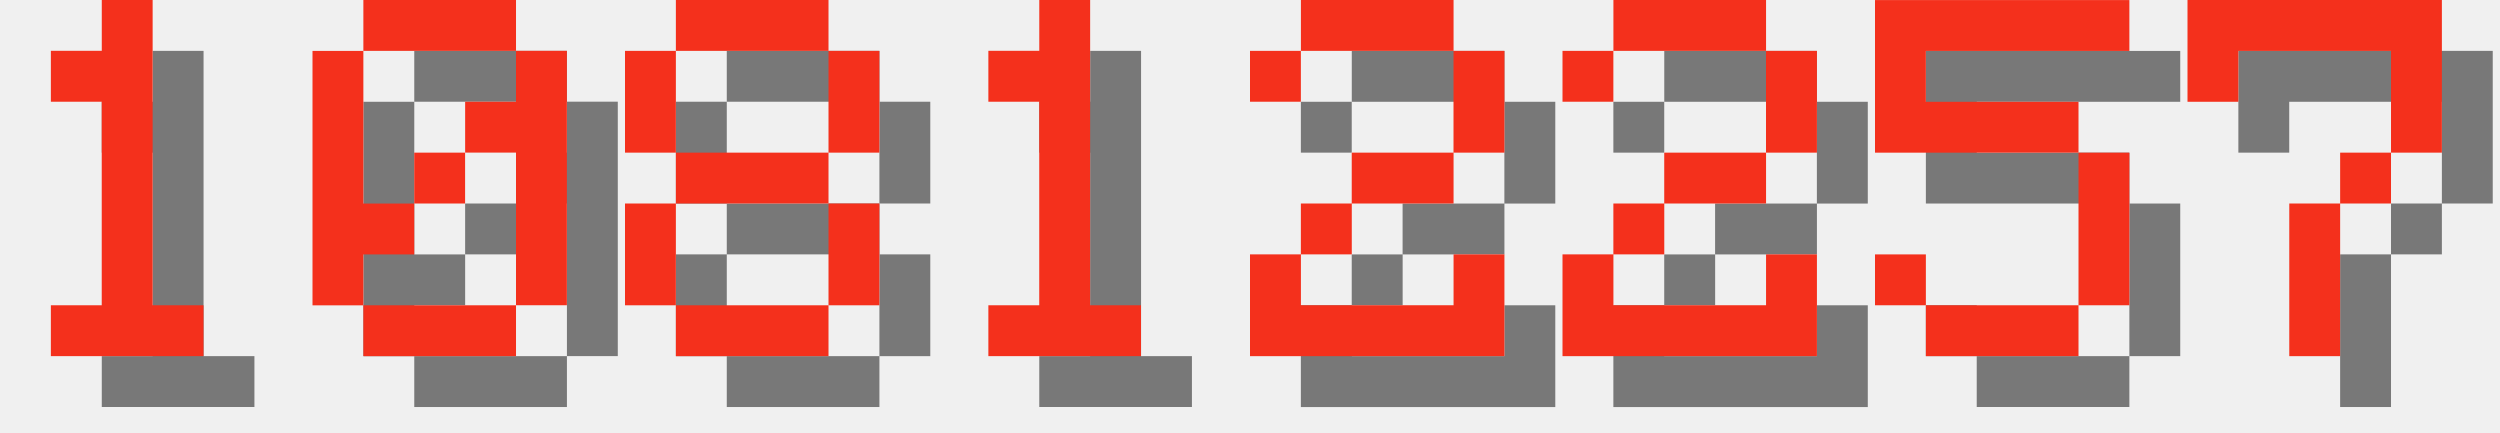
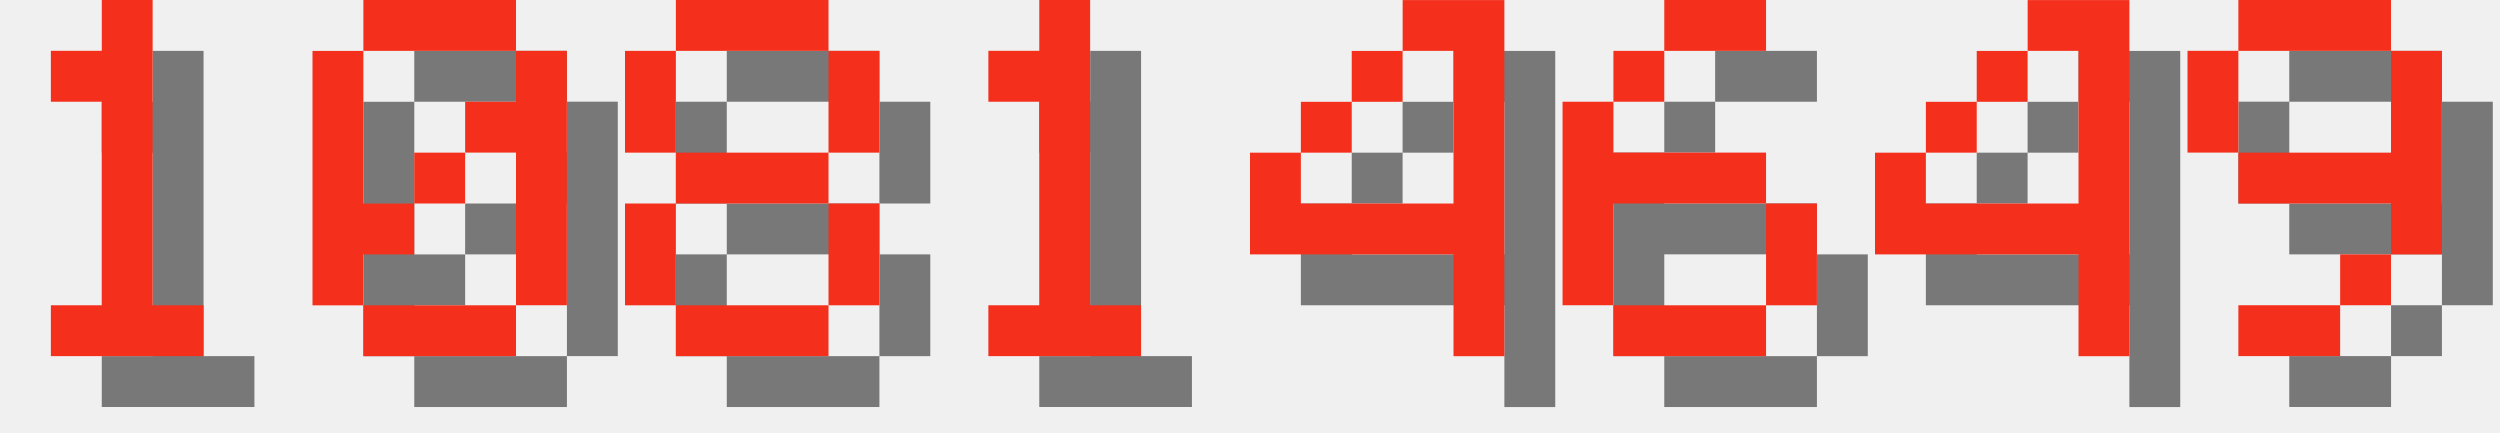
<svg xmlns="http://www.w3.org/2000/svg" version="1.1" width="208.0" height="36">
  <style>
        .text-foreground {
            fill: #F4301C;
        }
        .text-shadow {
            fill: #000000;
            fill-opacity: 0.5;
        }
    </style>
  <g class="digit" id="digit_1" transform="translate(0.0, 0), scale(4)">
    <path id="digit_1_shadow" class="text-shadow" d="m2.117 2.117v1.058h1.058v4.233h-1.058v1.058h3.175v-1.058h-1.058v-6.35h-1.058v1.058h-1.058z" fill-opacity=".5" style="paint-order:stroke fill markers" />
    <path id="digit_1_fg" class="text-foreground" d="m1.058 1.058v1.058h1.058v4.233h-1.058v1.058h3.175v-1.058h-1.058v-6.35h-1.058v1.058h-1.058z" fill="#fff" style="paint-order:stroke fill markers" />
  </g>
  <g class="digit" id="digit_0" transform="translate(26.0, 0), scale(4)">
    <path id="digit_0_shadow" class="text-shadow" d="m2.117 1.058v1.058h3.175v-1.058h-3.175zm3.175 1.058v1.058h-1.058v1.058h1.058v3.175h1.058v-5.292h-1.058zm0 5.292h-3.175v1.058h3.175v-1.058zm-3.175 0v-1.058h1.058v-1.058h-1.058v-3.175h-1.058v5.292h1.058zm1.058-2.117h1.058v-1.058h-1.058v1.058z" fill-opacity=".5" style="paint-order:stroke fill markers" />
    <path id="digit_0_fg" class="text-foreground" d="m1.058 0v1.058h3.175v-1.058h-3.175zm3.175 1.058v1.058h-1.058v1.058h1.058v3.175h1.058v-5.292h-1.058zm0 5.292h-3.175v1.058h3.175v-1.058zm-3.175 0v-1.058h1.058v-1.058h-1.058v-3.175h-1.058v5.292h1.058zm1.058-2.117h1.058v-1.058h-1.058v1.058z" fill="#fff" style="paint-order:stroke fill markers" />
  </g>
  <g class="digit" id="digit_8" transform="translate(52.0, 0), scale(4)">
    <path id="digit_8_shadow" class="text-shadow" d="m2.117 1.058v1.058h3.175v-1.058h-3.175zm3.175 1.058v2.117h1.058v-2.117h-1.058zm0 2.117h-3.175v1.058h3.175v-1.058zm0 1.058v2.117h1.058v-2.117h-1.058zm0 2.117h-3.175v1.058h3.175v-1.058zm-3.175 0v-2.117h-1.058v2.117h1.058zm0-3.175v-2.117h-1.058v2.117h1.058z" fill-opacity=".5" style="paint-order:stroke fill markers" />
    <path id="digit_8_fg" class="text-foreground" d="m1.058 0v1.058h3.175v-1.058h-3.175zm3.175 1.058v2.117h1.058v-2.117h-1.058zm0 2.117h-3.175v1.058h3.175v-1.058zm0 1.058v2.117h1.058v-2.117h-1.058zm0 2.117h-3.175v1.058h3.175v-1.058zm-3.175 0v-2.117h-1.058v2.117h1.058zm0-3.175v-2.117h-1.058v2.117h1.058z" fill="#fff" style="paint-order:stroke fill markers" />
  </g>
  <g class="digit" id="digit_1" transform="translate(78.0, 0), scale(4)">
    <path id="digit_1_shadow" class="text-shadow" d="m2.117 2.117v1.058h1.058v4.233h-1.058v1.058h3.175v-1.058h-1.058v-6.35h-1.058v1.058h-1.058z" fill-opacity=".5" style="paint-order:stroke fill markers" />
    <path id="digit_1_fg" class="text-foreground" d="m1.058 1.058v1.058h1.058v4.233h-1.058v1.058h3.175v-1.058h-1.058v-6.35h-1.058v1.058h-1.058z" fill="#fff" style="paint-order:stroke fill markers" />
  </g>
-   <g class="digit" id="digit_2" transform="translate(104.0, 0), scale(4)">
-     <path id="digit_2_shadow" class="text-shadow" d="m1.058 2.117v1.058h1.058v-1.058h3.175v2.117h-2.117v1.058h-1.058v1.058h-1.058v2.117h5.292v-2.117h-1.058v1.058h-3.175v-1.058h1.058v-1.058h2.117v-1.058h1.058v-2.117h-1.058v-1.058h-3.175v1.058h-1.058z" fill-opacity=".5" style="paint-order:stroke fill markers" />
-     <path id="digit_2_fg" class="text-foreground" d="m0 1.058v1.058h1.058v-1.058h3.175v2.117h-2.117v1.058h-1.058v1.058h-1.058v2.117h5.292v-2.117h-1.058v1.058h-3.175v-1.058h1.058v-1.058h2.117v-1.058h1.058v-2.117h-1.058v-1.058h-3.175v1.058h-1.058z" fill="#fff" style="paint-order:stroke fill markers" />
+   <g class="digit" id="digit_4" transform="translate(104.0, 0), scale(4)">
+     <path id="digit_4_shadow" class="text-shadow" d="m4.233 1.058v1.058h1.058v3.175h-3.175v-1.058h-1.058v2.117h4.233v2.117h1.058v-7.408h-2.117zm-2.117 3.175h1.058v-1.058h-1.058v1.058zm1.058-1.058h1.058v-1.058h-1.058v1.058z" fill-opacity=".5" style="paint-order:stroke fill markers" />
+     <path id="digit_4_fg" class="text-foreground" d="m3.175 0v1.058h1.058v3.175h-3.175v-1.058h-1.058v2.117h4.233v2.117h1.058v-7.408h-2.117zm-2.117 3.175h1.058v-1.058h-1.058v1.058zm1.058-1.058h1.058v-1.058h-1.058v1.058z" fill="#fff" style="paint-order:stroke fill markers" />
  </g>
-   <g class="digit" id="digit_2" transform="translate(130.0, 0), scale(4)">
-     <path id="digit_2_shadow" class="text-shadow" d="m1.058 2.117v1.058h1.058v-1.058h3.175v2.117h-2.117v1.058h-1.058v1.058h-1.058v2.117h5.292v-2.117h-1.058v1.058h-3.175v-1.058h1.058v-1.058h2.117v-1.058h1.058v-2.117h-1.058v-1.058h-3.175v1.058h-1.058z" fill-opacity=".5" style="paint-order:stroke fill markers" />
-     <path id="digit_2_fg" class="text-foreground" d="m0 1.058v1.058h1.058v-1.058h3.175v2.117h-2.117v1.058h-1.058v1.058h-1.058v2.117h5.292v-2.117h-1.058v1.058h-3.175v-1.058h1.058v-1.058h2.117v-1.058h1.058v-2.117h-1.058v-1.058h-3.175v1.058h-1.058z" fill="#fff" style="paint-order:stroke fill markers" />
+   <g class="digit" id="digit_6" transform="translate(130.0, 0), scale(4)">
+     <path id="digit_6_shadow" class="text-shadow" d="m3.175 1.058v1.058h2.117v-1.058h-2.117zm0 1.058h-1.058v1.058h1.058v-1.058zm-1.058 1.058h-1.058v4.233h1.058v-2.117h3.175v-1.058h-3.175v-1.058zm3.175 2.117v2.117h1.058v-2.117h-1.058zm0 2.117h-3.175v1.058h3.175v-1.058z" fill-opacity=".5" style="paint-order:stroke fill markers" />
+     <path id="digit_6_fg" class="text-foreground" d="m2.117 0v1.058h2.117v-1.058h-2.117zm0 1.058h-1.058v1.058h1.058v-1.058zm-1.058 1.058h-1.058v4.233h1.058v-2.117h3.175v-1.058h-3.175v-1.058zm3.175 2.117v2.117h1.058v-2.117h-1.058zm0 2.117h-3.175v1.058h3.175v-1.058z" fill="#fff" style="paint-order:stroke fill markers" />
  </g>
-   <g class="digit" id="digit_5" transform="translate(156.0, 0), scale(4)">
-     <path id="digit_5_shadow" class="text-shadow" d="m1.058 1.058v3.175h4.233v3.175h-3.175v-1.058h-1.058v1.058h1.058v1.058h3.175v-1.058h1.058v-3.175h-1.058v-1.058h-3.175v-1.058h4.233v-1.058h-5.292z" fill-opacity=".5" style="paint-order:stroke fill markers" />
-     <path id="digit_5_fg" class="text-foreground" d="m0 0v3.175h4.233v3.175h-3.175v-1.058h-1.058v1.058h1.058v1.058h3.175v-1.058h1.058v-3.175h-1.058v-1.058h-3.175v-1.058h4.233v-1.058h-5.292z" fill="#fff" style="paint-order:stroke fill markers" />
+   <g class="digit" id="digit_4" transform="translate(156.0, 0), scale(4)">
+     <path id="digit_4_shadow" class="text-shadow" d="m4.233 1.058v1.058h1.058v3.175h-3.175v-1.058h-1.058v2.117h4.233v2.117h1.058v-7.408h-2.117zm-2.117 3.175h1.058v-1.058h-1.058v1.058zm1.058-1.058h1.058v-1.058h-1.058v1.058z" fill-opacity=".5" style="paint-order:stroke fill markers" />
+     <path id="digit_4_fg" class="text-foreground" d="m3.175 0v1.058h1.058v3.175h-3.175v-1.058h-1.058v2.117h4.233v2.117h1.058v-7.408h-2.117zm-2.117 3.175h1.058v-1.058h-1.058v1.058zm1.058-1.058h1.058v-1.058h-1.058v1.058z" fill="#fff" style="paint-order:stroke fill markers" />
  </g>
-   <g class="digit" id="digit_7" transform="translate(182.0, 0), scale(4)">
-     <path id="digit_7_shadow" class="text-shadow" d="m1.058 1.058 2e-6 2.117h1.058v-1.058h3.175v1.058l2e-7 1.058h-1.058v1.058h-1.058l4e-7 3.175 1.058 1e-7v-3.175h1.058v-1.058h1.058l5e-7 -1.058v-2.117z" fill-opacity=".5" style="paint-order:stroke fill markers" />
-     <path id="digit_7_fg" class="text-foreground" d="m0 0 2e-6 2.117h1.058v-1.058h3.175v1.058l2e-7 1.058h-1.058v1.058h-1.058l4e-7 3.175 1.058 1e-7v-3.175h1.058v-1.058h1.058l5e-7 -1.058v-2.117z" fill="#fff" style="paint-order:stroke fill markers" />
+   <g class="digit" id="digit_9" transform="translate(182.0, 0), scale(4)">
+     <path id="digit_9_shadow" class="text-shadow" d="m2.117 1.058v1.058h3.175v-1.058h-3.175zm3.175 1.058v2.117h-3.175v1.058h3.175v1.058h1.058v-4.233h-1.058zm0 4.233h-1.058v1.058h1.058v-1.058zm-1.058 1.058h-2.117v1.058h2.117v-1.058zm-2.117-3.175v-2.117h-1.058v2.117h1.058z" fill-opacity=".5" style="paint-order:stroke fill markers" />
+     <path id="digit_9_fg" class="text-foreground" d="m1.058 0v1.058h3.175v-1.058h-3.175zm3.175 1.058v2.117h-3.175v1.058h3.175v1.058h1.058v-4.233h-1.058zm0 4.233h-1.058v1.058h1.058v-1.058zm-1.058 1.058h-2.117v1.058h2.117v-1.058zm-2.117-3.175v-2.117h-1.058v2.117h1.058z" fill="#fff" style="paint-order:stroke fill markers" />
  </g>
</svg>
